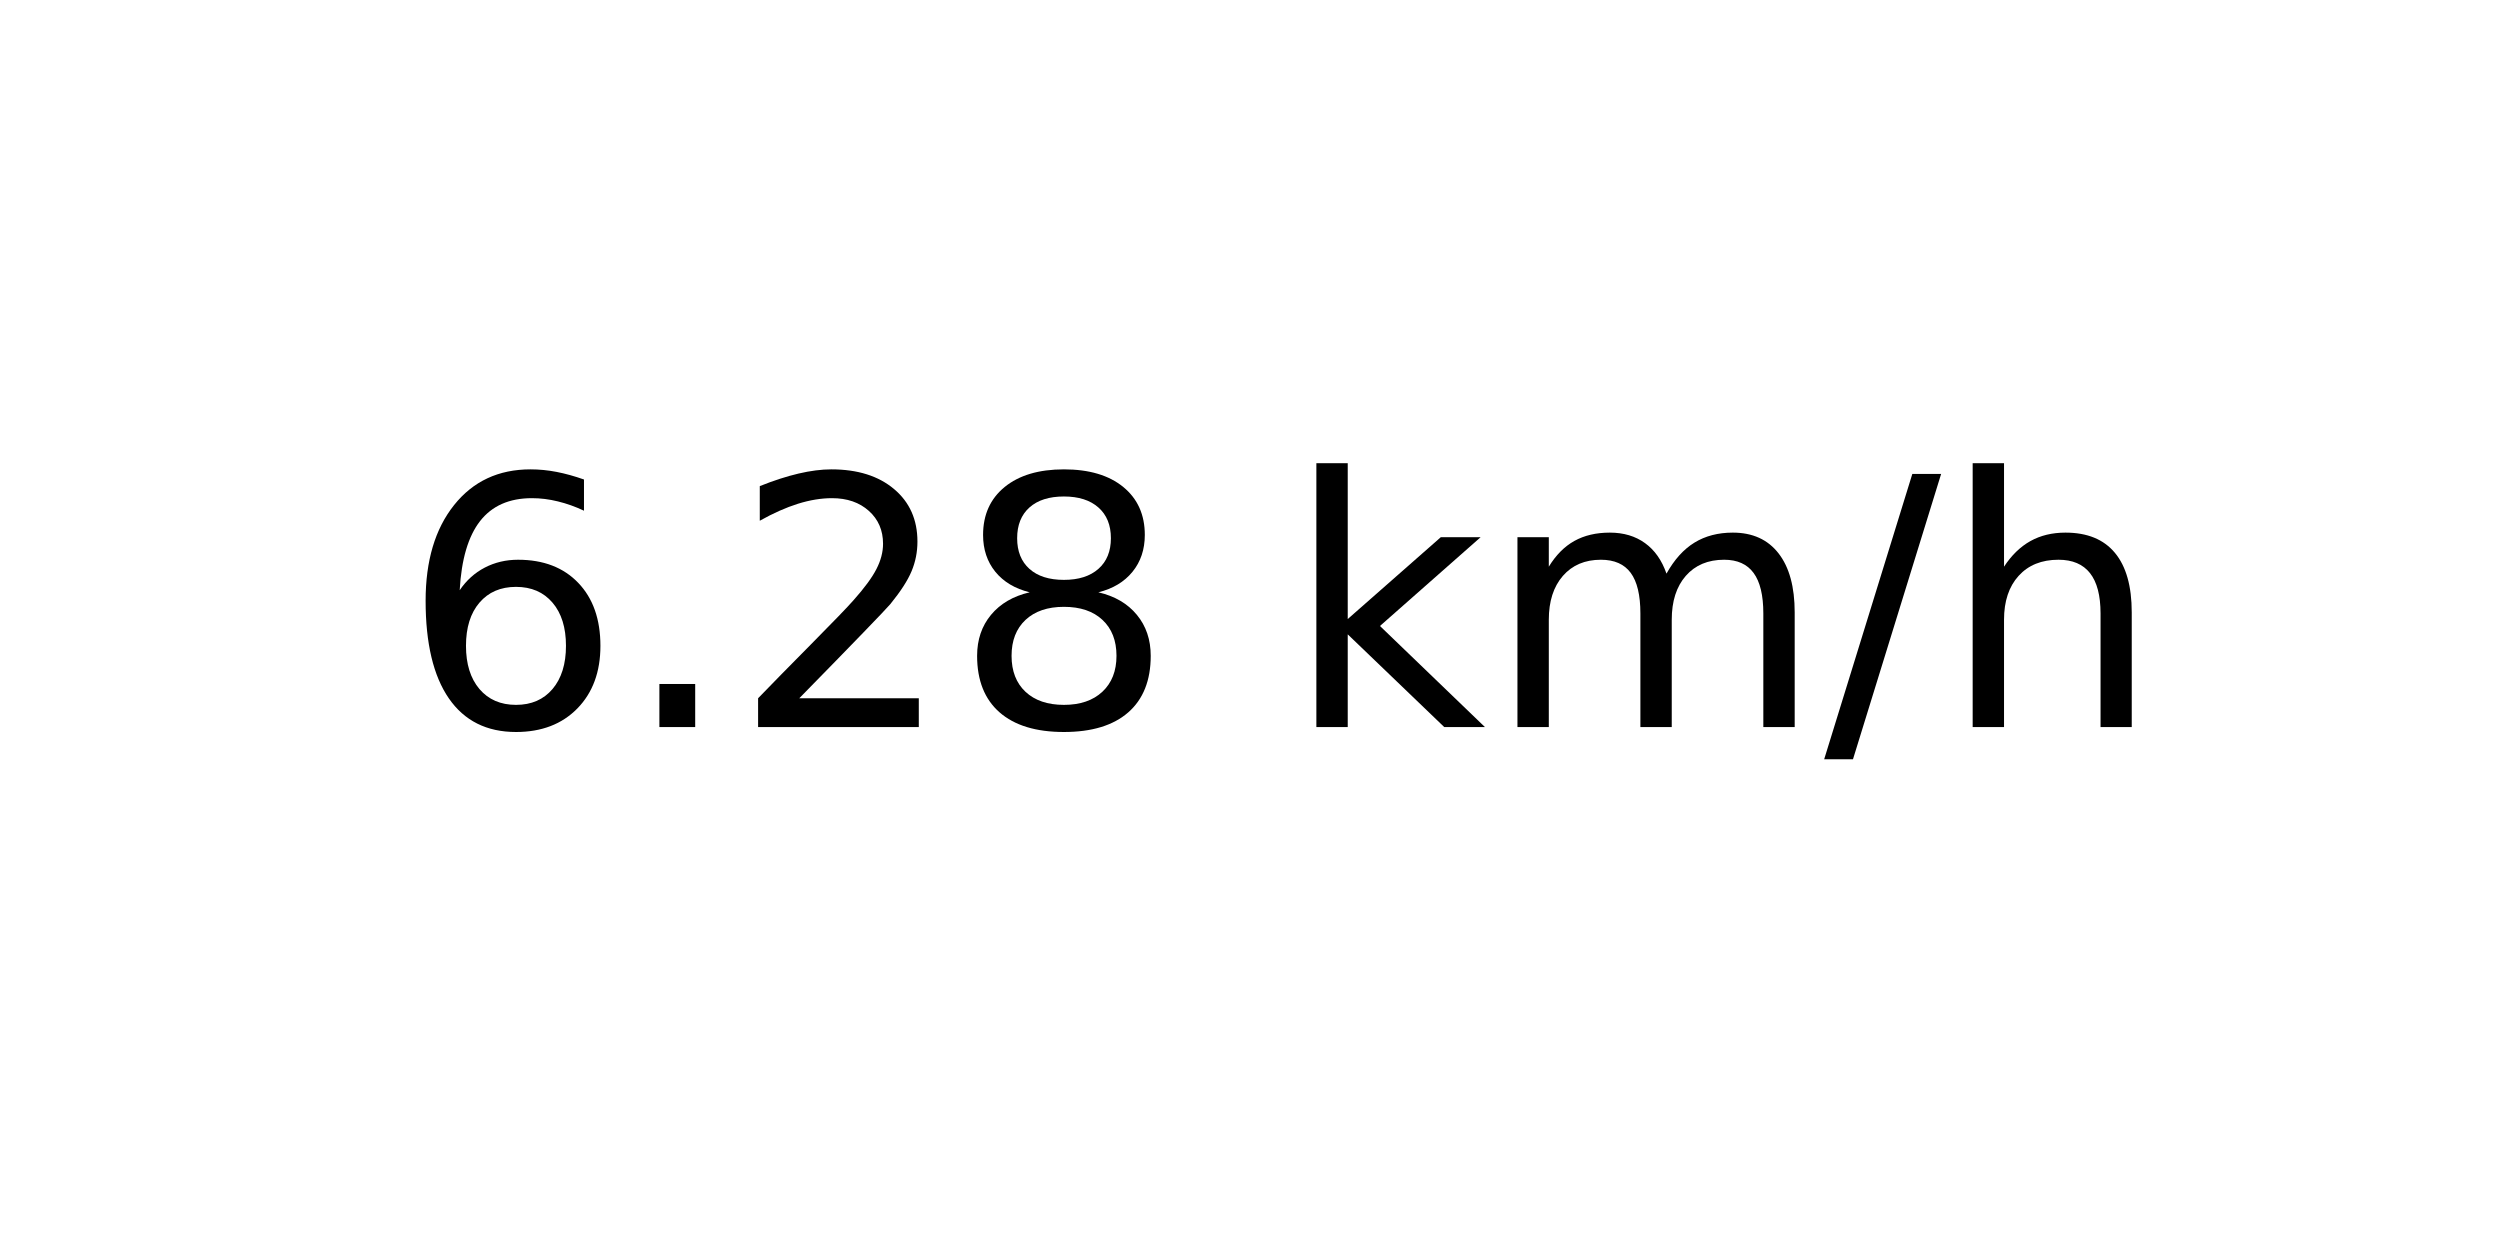
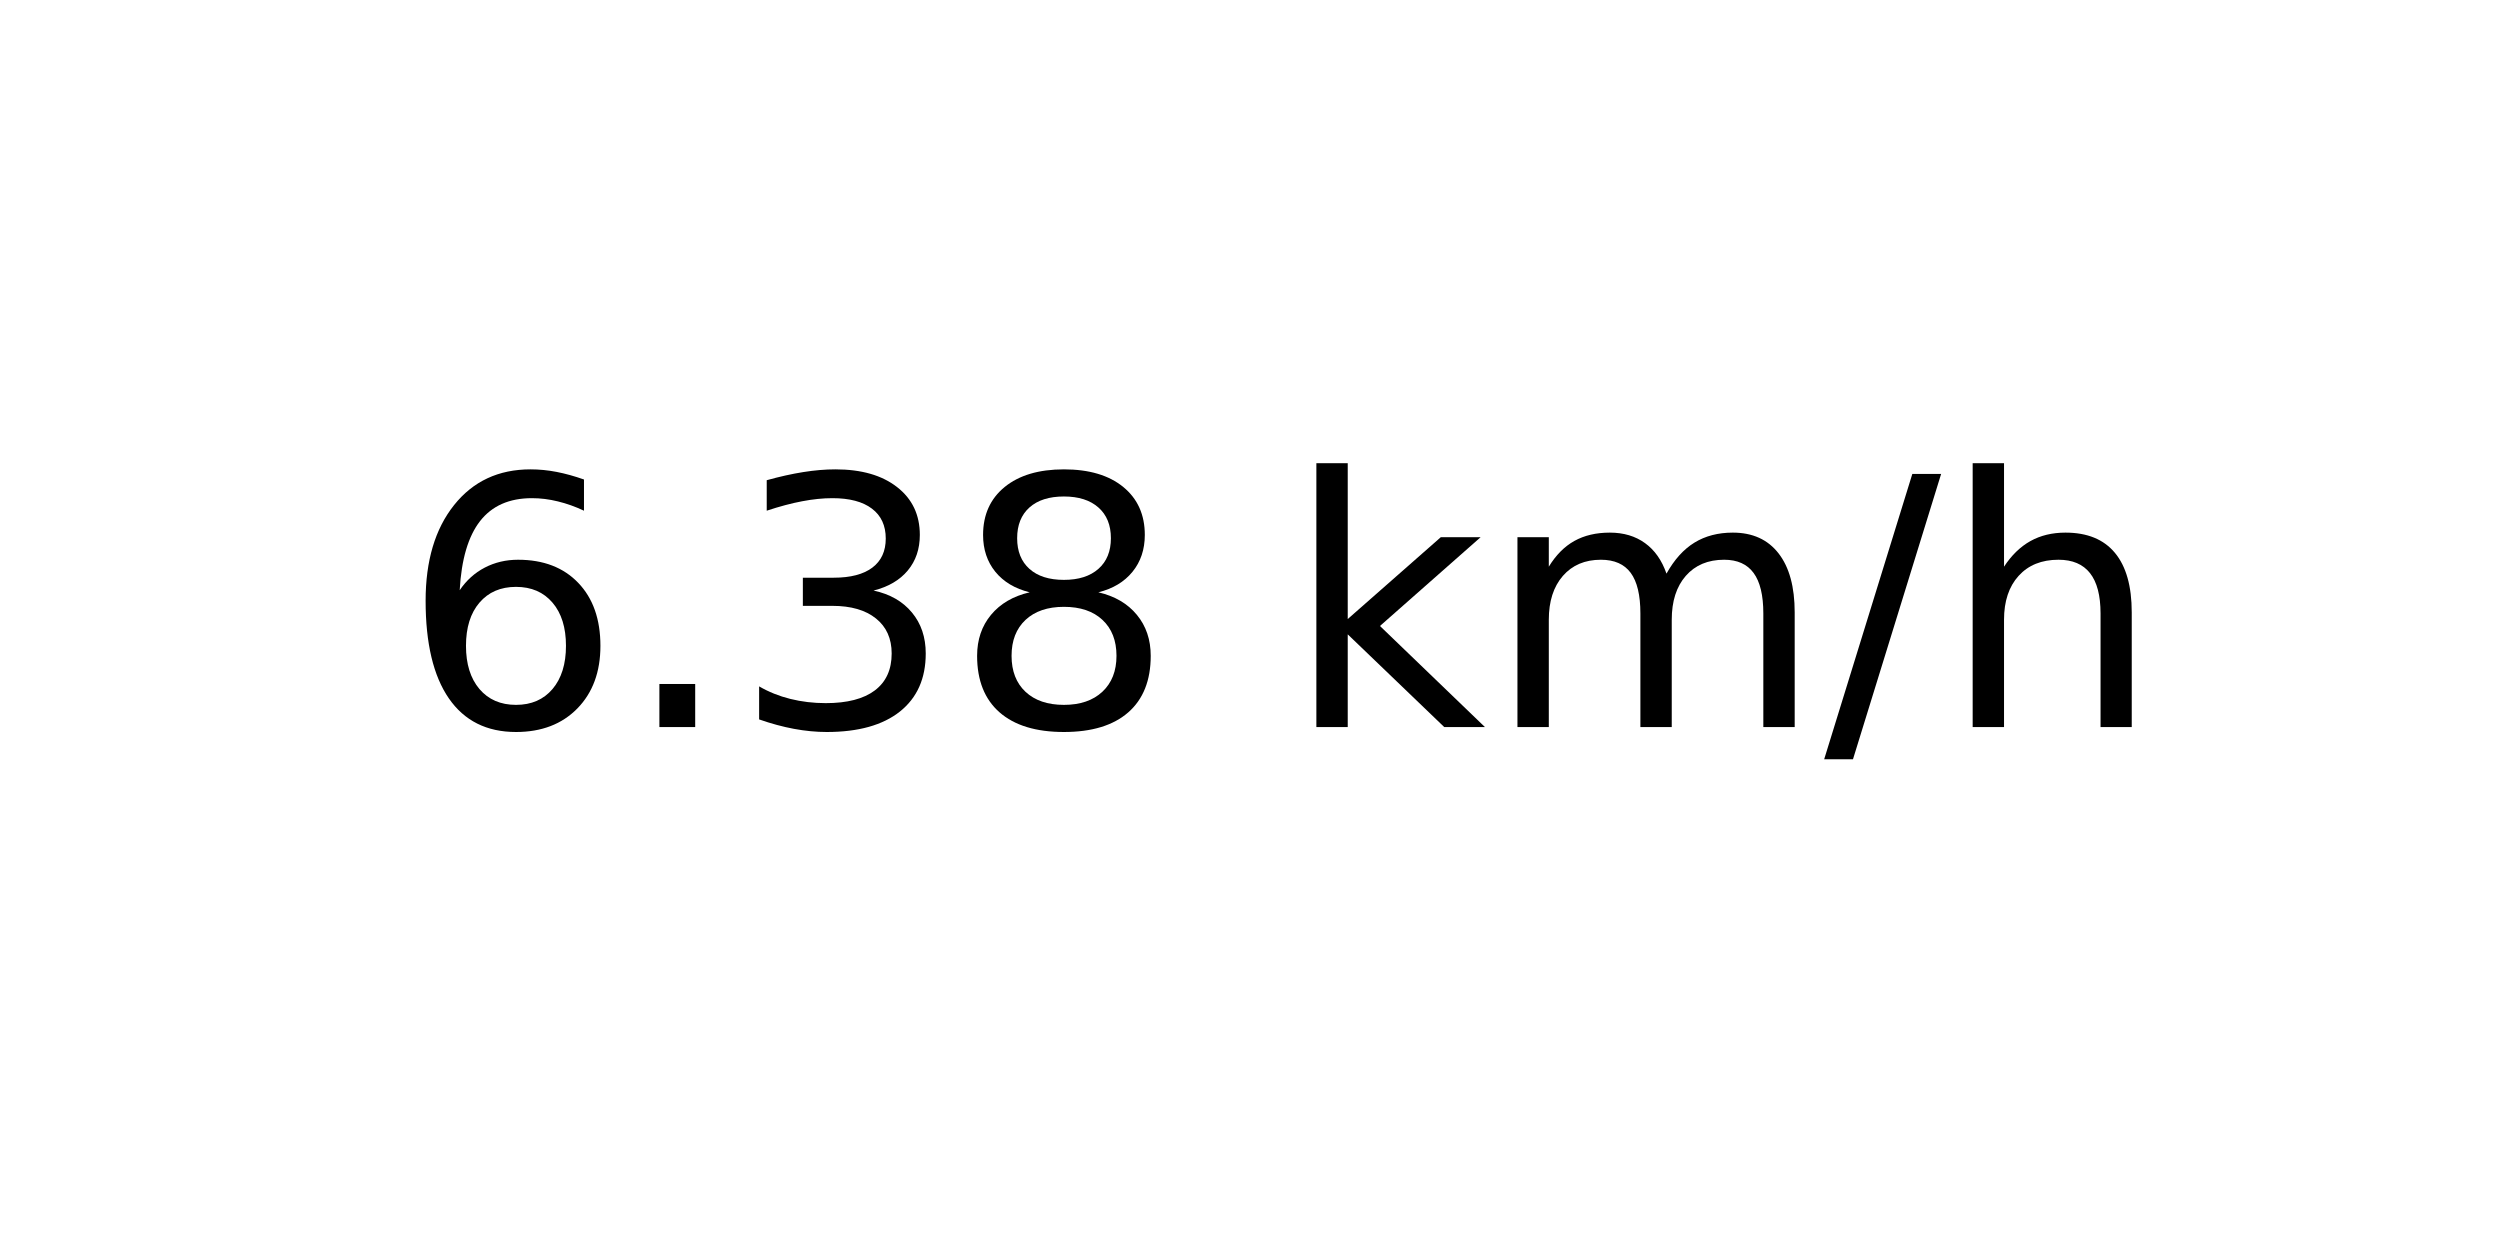
<svg xmlns="http://www.w3.org/2000/svg" xmlns:xlink="http://www.w3.org/1999/xlink" width="72pt" height="36pt" viewBox="0 0 72 36" version="1.1">
  <defs>
    <style type="text/css">*{stroke-linejoin: round; stroke-linecap: butt}</style>
  </defs>
  <g id="figure_1">
    <g id="axes_1">
      <g id="text_1">
        <g transform="translate(11.55937 20.93937) scale(0.1 -0.1)">
          <defs>
            <path id="DejaVuSans-36" d="M 2113 2584  Q 1688 2584 1439 2293  Q 1191 2003 1191 1497  Q 1191 994 1439 701  Q 1688 409 2113 409  Q 2538 409 2786 701  Q 3034 994 3034 1497  Q 3034 2003 2786 2293  Q 2538 2584 2113 2584  z M 3366 4563  L 3366 3988  Q 3128 4100 2886 4159  Q 2644 4219 2406 4219  Q 1781 4219 1451 3797  Q 1122 3375 1075 2522  Q 1259 2794 1537 2939  Q 1816 3084 2150 3084  Q 2853 3084 3261 2657  Q 3669 2231 3669 1497  Q 3669 778 3244 343  Q 2819 -91 2113 -91  Q 1303 -91 875 529  Q 447 1150 447 2328  Q 447 3434 972 4092  Q 1497 4750 2381 4750  Q 2619 4750 2861 4703  Q 3103 4656 3366 4563  z " transform="scale(0.015625)" />
            <path id="DejaVuSans-2e" d="M 684 794  L 1344 794  L 1344 0  L 684 0  L 684 794  z " transform="scale(0.015625)" />
-             <path id="DejaVuSans-32" d="M 1228 531  L 3431 531  L 3431 0  L 469 0  L 469 531  Q 828 903 1448 1529  Q 2069 2156 2228 2338  Q 2531 2678 2651 2914  Q 2772 3150 2772 3378  Q 2772 3750 2511 3984  Q 2250 4219 1831 4219  Q 1534 4219 1204 4116  Q 875 4013 500 3803  L 500 4441  Q 881 4594 1212 4672  Q 1544 4750 1819 4750  Q 2544 4750 2975 4387  Q 3406 4025 3406 3419  Q 3406 3131 3298 2873  Q 3191 2616 2906 2266  Q 2828 2175 2409 1742  Q 1991 1309 1228 531  z " transform="scale(0.015625)" />
+             <path id="DejaVuSans-33" d="M 2597 2516  Q 3050 2419 3304 2112  Q 3559 1806 3559 1356  Q 3559 666 3084 287  Q 2609 -91 1734 -91  Q 1441 -91 1130 -33  Q 819 25 488 141  L 488 750  Q 750 597 1062 519  Q 1375 441 1716 441  Q 2309 441 2620 675  Q 2931 909 2931 1356  Q 2931 1769 2642 2001  Q 2353 2234 1838 2234  L 1294 2234  L 1294 2753  L 1863 2753  Q 2328 2753 2575 2939  Q 2822 3125 2822 3475  Q 2822 3834 2567 4026  Q 2313 4219 1838 4219  Q 1578 4219 1281 4162  Q 984 4106 628 3988  L 628 4550  Q 988 4650 1302 4700  Q 1616 4750 1894 4750  Q 2613 4750 3031 4423  Q 3450 4097 3450 3541  Q 3450 3153 3228 2886  Q 3006 2619 2597 2516  z " transform="scale(0.015625)" />
            <path id="DejaVuSans-38" d="M 2034 2216  Q 1584 2216 1326 1975  Q 1069 1734 1069 1313  Q 1069 891 1326 650  Q 1584 409 2034 409  Q 2484 409 2743 651  Q 3003 894 3003 1313  Q 3003 1734 2745 1975  Q 2488 2216 2034 2216  z M 1403 2484  Q 997 2584 770 2862  Q 544 3141 544 3541  Q 544 4100 942 4425  Q 1341 4750 2034 4750  Q 2731 4750 3128 4425  Q 3525 4100 3525 3541  Q 3525 3141 3298 2862  Q 3072 2584 2669 2484  Q 3125 2378 3379 2068  Q 3634 1759 3634 1313  Q 3634 634 3220 271  Q 2806 -91 2034 -91  Q 1263 -91 848 271  Q 434 634 434 1313  Q 434 1759 690 2068  Q 947 2378 1403 2484  z M 1172 3481  Q 1172 3119 1398 2916  Q 1625 2713 2034 2713  Q 2441 2713 2670 2916  Q 2900 3119 2900 3481  Q 2900 3844 2670 4047  Q 2441 4250 2034 4250  Q 1625 4250 1398 4047  Q 1172 3844 1172 3481  z " transform="scale(0.015625)" />
            <path id="DejaVuSans-20" transform="scale(0.015625)" />
            <path id="DejaVuSans-6b" d="M 581 4863  L 1159 4863  L 1159 1991  L 2875 3500  L 3609 3500  L 1753 1863  L 3688 0  L 2938 0  L 1159 1709  L 1159 0  L 581 0  L 581 4863  z " transform="scale(0.015625)" />
            <path id="DejaVuSans-6d" d="M 3328 2828  Q 3544 3216 3844 3400  Q 4144 3584 4550 3584  Q 5097 3584 5394 3201  Q 5691 2819 5691 2113  L 5691 0  L 5113 0  L 5113 2094  Q 5113 2597 4934 2840  Q 4756 3084 4391 3084  Q 3944 3084 3684 2787  Q 3425 2491 3425 1978  L 3425 0  L 2847 0  L 2847 2094  Q 2847 2600 2669 2842  Q 2491 3084 2119 3084  Q 1678 3084 1418 2786  Q 1159 2488 1159 1978  L 1159 0  L 581 0  L 581 3500  L 1159 3500  L 1159 2956  Q 1356 3278 1631 3431  Q 1906 3584 2284 3584  Q 2666 3584 2933 3390  Q 3200 3197 3328 2828  z " transform="scale(0.015625)" />
            <path id="DejaVuSans-2f" d="M 1625 4666  L 2156 4666  L 531 -594  L 0 -594  L 1625 4666  z " transform="scale(0.015625)" />
            <path id="DejaVuSans-68" d="M 3513 2113  L 3513 0  L 2938 0  L 2938 2094  Q 2938 2591 2744 2837  Q 2550 3084 2163 3084  Q 1697 3084 1428 2787  Q 1159 2491 1159 1978  L 1159 0  L 581 0  L 581 4863  L 1159 4863  L 1159 2956  Q 1366 3272 1645 3428  Q 1925 3584 2291 3584  Q 2894 3584 3203 3211  Q 3513 2838 3513 2113  z " transform="scale(0.015625)" />
          </defs>
          <use xlink:href="#DejaVuSans-36" />
          <use xlink:href="#DejaVuSans-2e" x="63.623" />
-           <use xlink:href="#DejaVuSans-32" x="95.41" />
+           <use xlink:href="#DejaVuSans-33" x="95.41" />
          <use xlink:href="#DejaVuSans-38" x="159.033" />
          <use xlink:href="#DejaVuSans-20" x="222.656" />
          <use xlink:href="#DejaVuSans-6b" x="254.443" />
          <use xlink:href="#DejaVuSans-6d" x="312.354" />
          <use xlink:href="#DejaVuSans-2f" x="409.766" />
          <use xlink:href="#DejaVuSans-68" x="443.457" />
        </g>
      </g>
    </g>
  </g>
</svg>
